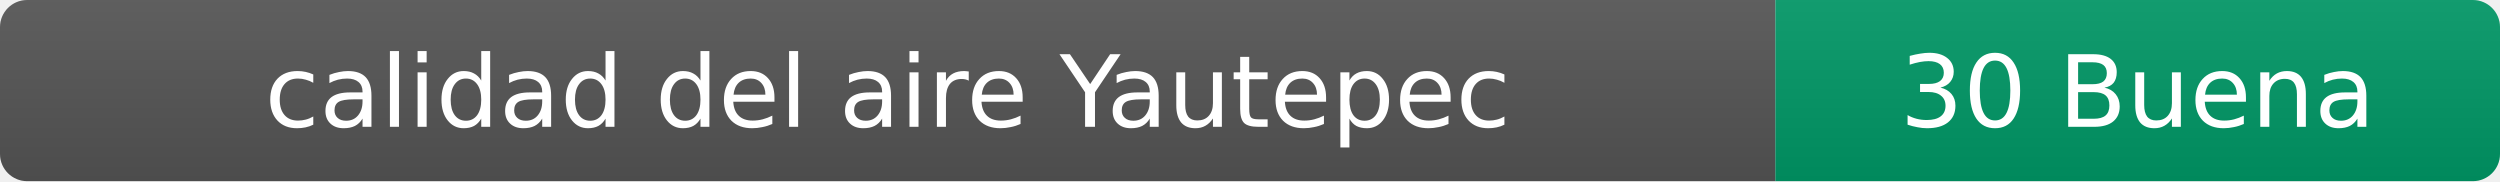
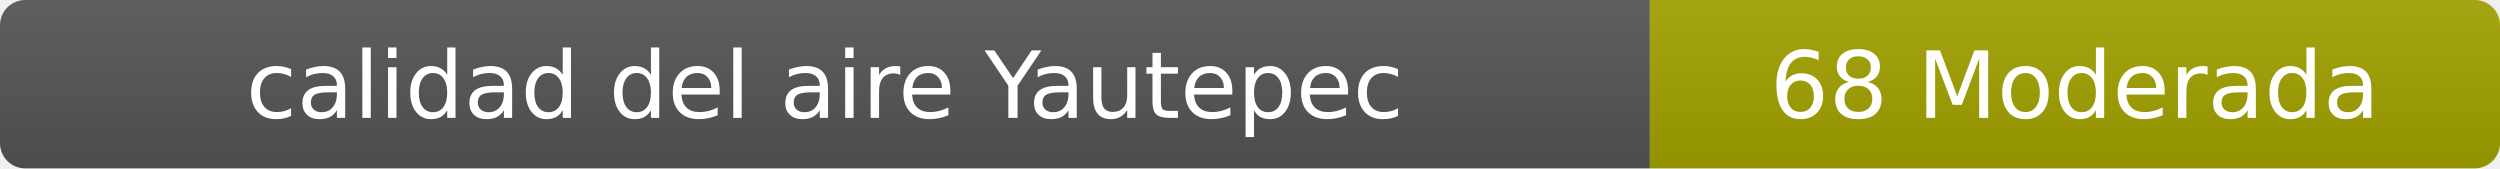
- <svg xmlns="http://www.w3.org/2000/svg" width="276" height="20" role="img" aria-label="calidad del aire: 30 Buena">
+ <svg xmlns="http://www.w3.org/2000/svg" width="297" height="20" role="img" aria-label="calidad del aire: 68 Moderada">
  <linearGradient id="s" x2="0" y2="100%">
    <stop offset="0" stop-color="#bbb" stop-opacity=".1" />
    <stop offset="1" stop-opacity=".1" />
  </linearGradient>
  <clipPath id="r">
-     <rect width="276" height="20" rx="3" fill="#fff" />
+     <rect width="297" height="20" rx="3" fill="#fff" />
  </clipPath>
  <g clip-path="url(#r)">
    <rect width="196" height="20" fill="#555" />
-     <rect x="196" width="80" height="20" fill="#009966" />
-     <rect width="276" height="20" fill="url(#s)" />
+     <rect x="196" width="101" height="20" fill="#a3a300" />
+     <rect width="297" height="20" fill="url(#s)" />
  </g>
  <g fill="#fff" text-anchor="middle" font-family="Verdana,Geneva,DejaVu Sans,sans-serif" font-size="11">
    <text x="98" y="14">calidad del aire Yautepec</text>
-     <text x="236" y="14">30 Buena</text>
+     <text x="246.5" y="14">68 Moderada</text>
  </g>
</svg>
